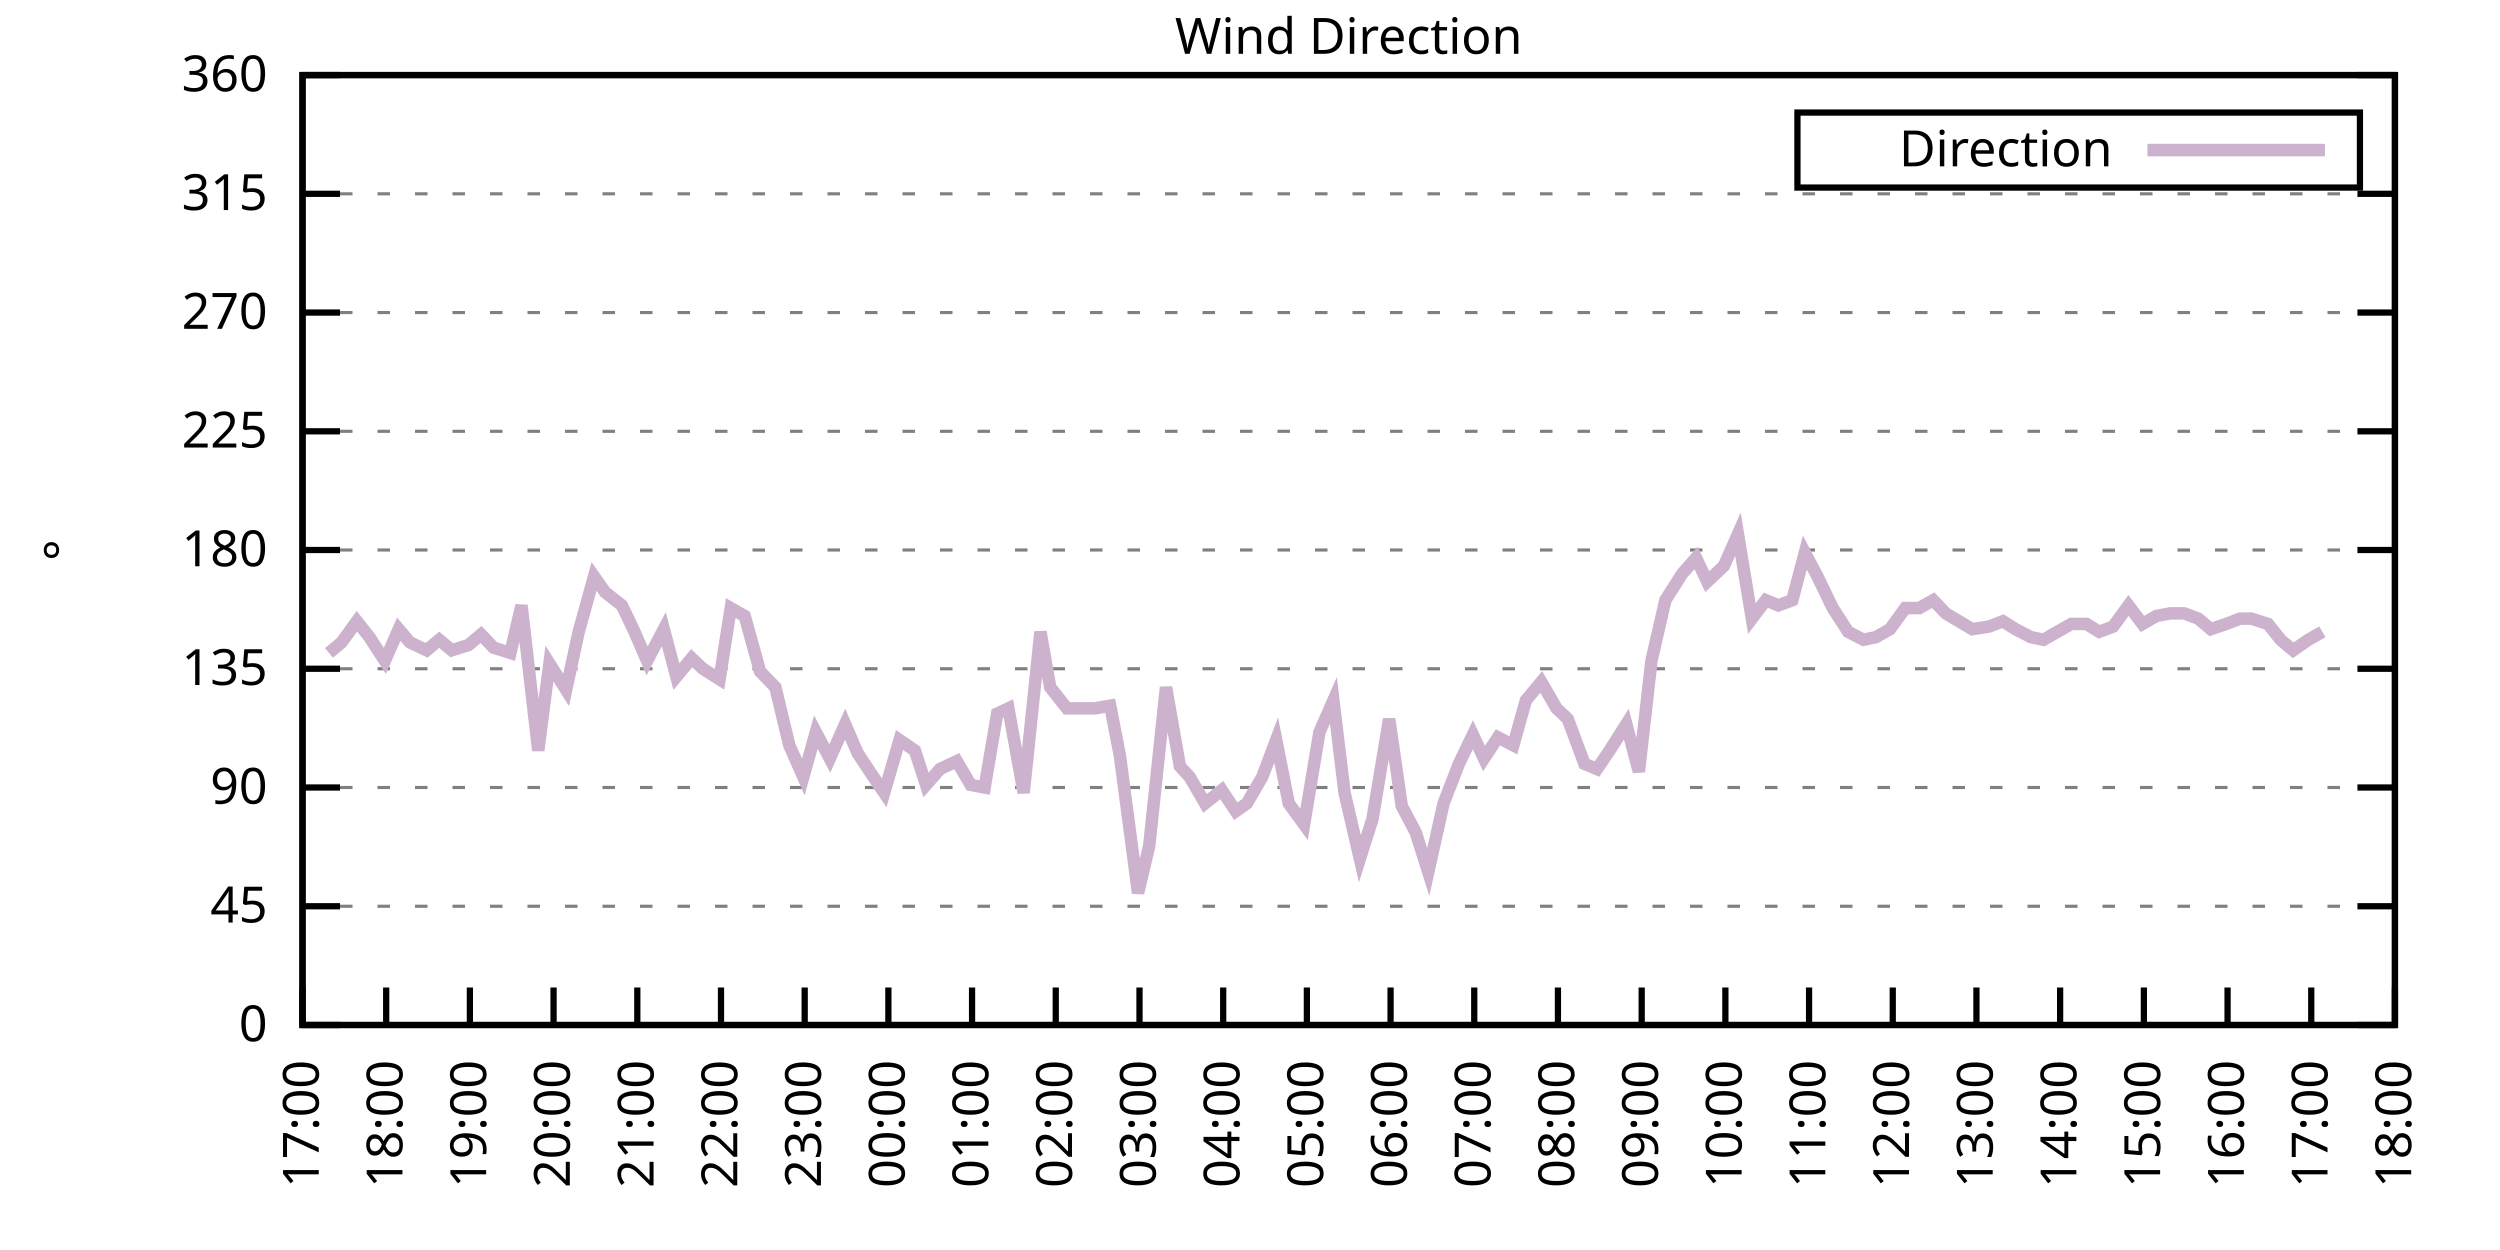
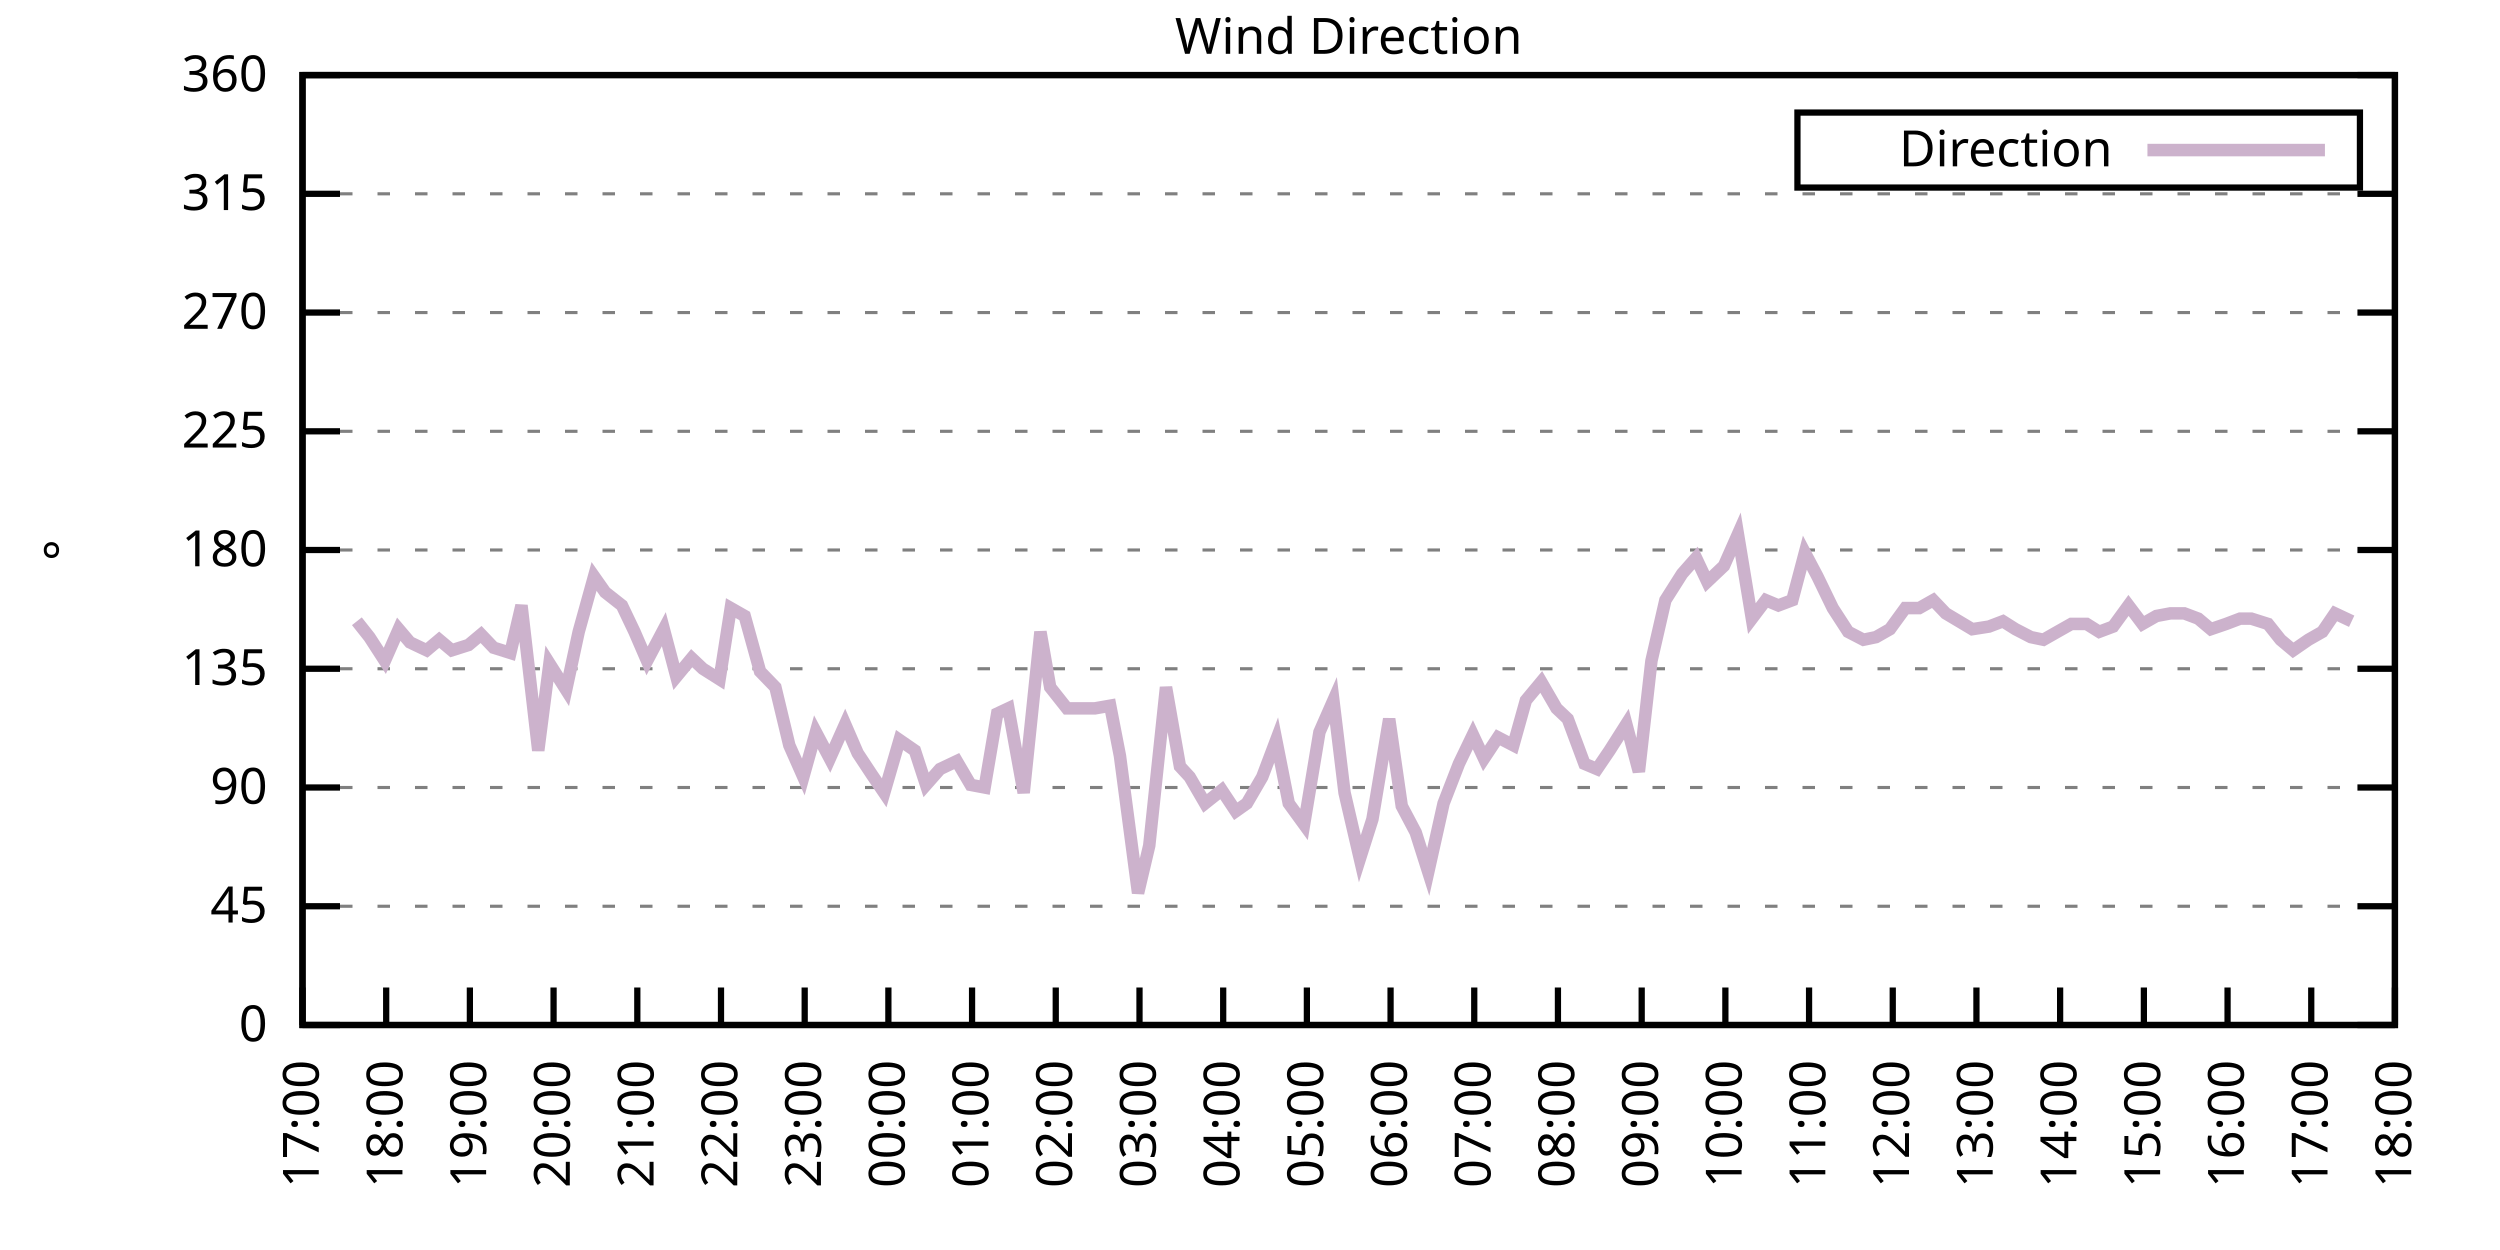
<svg xmlns="http://www.w3.org/2000/svg" xmlns:xlink="http://www.w3.org/1999/xlink" width="400" height="200" viewBox="0 0 400 200">
  <g id="gnuplot_canvas">
    <rect x="0" y="0" width="400" height="200" fill="none" />
    <defs>
      <circle id="gpDot" r="0.5" stroke-width="0.5" stroke="currentColor" />
      <path id="gpPt0" stroke-width="0.333" stroke="currentColor" d="M-1,0 h2 M0,-1 v2" />
      <path id="gpPt1" stroke-width="0.333" stroke="currentColor" d="M-1,-1 L1,1 M1,-1 L-1,1" />
      <path id="gpPt2" stroke-width="0.333" stroke="currentColor" d="M-1,0 L1,0 M0,-1 L0,1 M-1,-1 L1,1 M-1,1 L1,-1" />
      <rect id="gpPt3" stroke-width="0.333" stroke="currentColor" x="-1" y="-1" width="2" height="2" />
      <rect id="gpPt4" stroke-width="0.333" stroke="currentColor" fill="currentColor" x="-1" y="-1" width="2" height="2" />
      <circle id="gpPt5" stroke-width="0.333" stroke="currentColor" cx="0" cy="0" r="1" />
      <use xlink:href="#gpPt5" id="gpPt6" fill="currentColor" stroke="none" />
      <path id="gpPt7" stroke-width="0.333" stroke="currentColor" d="M0,-1.33 L-1.33,0.67 L1.33,0.67 z" />
      <use xlink:href="#gpPt7" id="gpPt8" fill="currentColor" stroke="none" />
      <use xlink:href="#gpPt7" id="gpPt9" stroke="currentColor" transform="rotate(180)" />
      <use xlink:href="#gpPt9" id="gpPt10" fill="currentColor" stroke="none" />
      <use xlink:href="#gpPt3" id="gpPt11" stroke="currentColor" transform="rotate(45)" />
      <use xlink:href="#gpPt11" id="gpPt12" fill="currentColor" stroke="none" />
      <path id="gpPt13" stroke-width="0.333" stroke="currentColor" d="M0,1.330 L1.265,0.411 L0.782,-1.067 L-0.782,-1.076 L-1.265,0.411 z" />
      <use xlink:href="#gpPt13" id="gpPt14" fill="currentColor" stroke="none" />
      <filter id="textbox" filterUnits="objectBoundingBox" x="0" y="0" height="1" width="1">
        <feFlood flood-color="white" flood-opacity="1" result="bgnd" />
        <feComposite in="SourceGraphic" in2="bgnd" operator="atop" />
      </filter>
      <filter id="greybox" filterUnits="objectBoundingBox" x="0" y="0" height="1" width="1">
        <feFlood flood-color="lightgrey" flood-opacity="1" result="grey" />
        <feComposite in="SourceGraphic" in2="grey" operator="atop" />
      </filter>
    </defs>
    <g fill="none" color="white" stroke="currentColor" stroke-width="1.00" stroke-linecap="butt" stroke-linejoin="miter">
</g>
    <g fill="none" color="black" stroke="currentColor" stroke-width="1.00" stroke-linecap="butt" stroke-linejoin="miter">
      <g stroke="none" shape-rendering="crispEdges">
        <polygon fill="rgb(255, 255, 255)" points="48.40,164.00 383.18,164.00 383.18,12.02 48.40,12.02 " />
      </g>
    </g>
    <g fill="none" color="black" stroke="currentColor" stroke-width="1.00" stroke-linecap="butt" stroke-linejoin="miter">
</g>
    <g fill="none" color="black" stroke="black" stroke-width="0.50" stroke-linecap="butt" stroke-linejoin="miter">
</g>
    <g fill="none" color="gray" stroke="currentColor" stroke-width="0.50" stroke-linecap="butt" stroke-linejoin="miter">
      <path stroke="gray" stroke-dasharray="2,4" class="gridline" d="M48.40,164.00 L383.19,164.00  " />
    </g>
    <g fill="none" color="gray" stroke="gray" stroke-width="1.00" stroke-linecap="butt" stroke-linejoin="miter">
</g>
    <g fill="none" color="black" stroke="currentColor" stroke-width="1.00" stroke-linecap="butt" stroke-linejoin="miter">
      <path stroke="black" d="M48.40,164.00 L54.40,164.00 M383.19,164.00 L377.19,164.00  " />
      <g transform="translate(42.80,166.60)" stroke="none" fill="black" font-family="Sans" font-size="8.00" text-anchor="end">
        <text>
          <tspan font-family="Sans"> 0</tspan>
        </text>
      </g>
    </g>
    <g fill="none" color="black" stroke="currentColor" stroke-width="1.00" stroke-linecap="butt" stroke-linejoin="miter">
</g>
    <g fill="none" color="black" stroke="black" stroke-width="0.50" stroke-linecap="butt" stroke-linejoin="miter">
</g>
    <g fill="none" color="gray" stroke="currentColor" stroke-width="0.50" stroke-linecap="butt" stroke-linejoin="miter">
      <path stroke="gray" stroke-dasharray="2,4" class="gridline" d="M48.40,145.00 L383.19,145.00  " />
    </g>
    <g fill="none" color="gray" stroke="gray" stroke-width="1.00" stroke-linecap="butt" stroke-linejoin="miter">
</g>
    <g fill="none" color="black" stroke="currentColor" stroke-width="1.00" stroke-linecap="butt" stroke-linejoin="miter">
      <path stroke="black" d="M48.40,145.00 L54.40,145.00 M383.19,145.00 L377.19,145.00  " />
      <g transform="translate(42.80,147.60)" stroke="none" fill="black" font-family="Sans" font-size="8.00" text-anchor="end">
        <text>
          <tspan font-family="Sans"> 45</tspan>
        </text>
      </g>
    </g>
    <g fill="none" color="black" stroke="currentColor" stroke-width="1.00" stroke-linecap="butt" stroke-linejoin="miter">
</g>
    <g fill="none" color="black" stroke="black" stroke-width="0.50" stroke-linecap="butt" stroke-linejoin="miter">
</g>
    <g fill="none" color="gray" stroke="currentColor" stroke-width="0.50" stroke-linecap="butt" stroke-linejoin="miter">
      <path stroke="gray" stroke-dasharray="2,4" class="gridline" d="M48.40,126.00 L383.19,126.00  " />
    </g>
    <g fill="none" color="gray" stroke="gray" stroke-width="1.00" stroke-linecap="butt" stroke-linejoin="miter">
</g>
    <g fill="none" color="black" stroke="currentColor" stroke-width="1.00" stroke-linecap="butt" stroke-linejoin="miter">
      <path stroke="black" d="M48.40,126.00 L54.40,126.00 M383.19,126.00 L377.19,126.00  " />
      <g transform="translate(42.80,128.60)" stroke="none" fill="black" font-family="Sans" font-size="8.00" text-anchor="end">
        <text>
          <tspan font-family="Sans"> 90</tspan>
        </text>
      </g>
    </g>
    <g fill="none" color="black" stroke="currentColor" stroke-width="1.00" stroke-linecap="butt" stroke-linejoin="miter">
</g>
    <g fill="none" color="black" stroke="black" stroke-width="0.50" stroke-linecap="butt" stroke-linejoin="miter">
</g>
    <g fill="none" color="gray" stroke="currentColor" stroke-width="0.50" stroke-linecap="butt" stroke-linejoin="miter">
      <path stroke="gray" stroke-dasharray="2,4" class="gridline" d="M48.40,107.00 L383.19,107.00  " />
    </g>
    <g fill="none" color="gray" stroke="gray" stroke-width="1.00" stroke-linecap="butt" stroke-linejoin="miter">
</g>
    <g fill="none" color="black" stroke="currentColor" stroke-width="1.00" stroke-linecap="butt" stroke-linejoin="miter">
      <path stroke="black" d="M48.40,107.00 L54.40,107.00 M383.19,107.00 L377.19,107.00  " />
      <g transform="translate(42.80,109.60)" stroke="none" fill="black" font-family="Sans" font-size="8.00" text-anchor="end">
        <text>
          <tspan font-family="Sans"> 135</tspan>
        </text>
      </g>
    </g>
    <g fill="none" color="black" stroke="currentColor" stroke-width="1.00" stroke-linecap="butt" stroke-linejoin="miter">
</g>
    <g fill="none" color="black" stroke="black" stroke-width="0.50" stroke-linecap="butt" stroke-linejoin="miter">
</g>
    <g fill="none" color="gray" stroke="currentColor" stroke-width="0.50" stroke-linecap="butt" stroke-linejoin="miter">
      <path stroke="gray" stroke-dasharray="2,4" class="gridline" d="M48.40,88.00 L383.19,88.00  " />
    </g>
    <g fill="none" color="gray" stroke="gray" stroke-width="1.00" stroke-linecap="butt" stroke-linejoin="miter">
</g>
    <g fill="none" color="black" stroke="currentColor" stroke-width="1.00" stroke-linecap="butt" stroke-linejoin="miter">
      <path stroke="black" d="M48.40,88.00 L54.40,88.00 M383.19,88.00 L377.19,88.00  " />
      <g transform="translate(42.80,90.60)" stroke="none" fill="black" font-family="Sans" font-size="8.00" text-anchor="end">
        <text>
          <tspan font-family="Sans"> 180</tspan>
        </text>
      </g>
    </g>
    <g fill="none" color="black" stroke="currentColor" stroke-width="1.00" stroke-linecap="butt" stroke-linejoin="miter">
</g>
    <g fill="none" color="black" stroke="black" stroke-width="0.50" stroke-linecap="butt" stroke-linejoin="miter">
</g>
    <g fill="none" color="gray" stroke="currentColor" stroke-width="0.50" stroke-linecap="butt" stroke-linejoin="miter">
      <path stroke="gray" stroke-dasharray="2,4" class="gridline" d="M48.40,69.01 L383.19,69.01  " />
    </g>
    <g fill="none" color="gray" stroke="gray" stroke-width="1.00" stroke-linecap="butt" stroke-linejoin="miter">
</g>
    <g fill="none" color="black" stroke="currentColor" stroke-width="1.00" stroke-linecap="butt" stroke-linejoin="miter">
      <path stroke="black" d="M48.40,69.01 L54.40,69.01 M383.19,69.01 L377.19,69.01  " />
      <g transform="translate(42.80,71.61)" stroke="none" fill="black" font-family="Sans" font-size="8.00" text-anchor="end">
        <text>
          <tspan font-family="Sans"> 225</tspan>
        </text>
      </g>
    </g>
    <g fill="none" color="black" stroke="currentColor" stroke-width="1.00" stroke-linecap="butt" stroke-linejoin="miter">
</g>
    <g fill="none" color="black" stroke="black" stroke-width="0.50" stroke-linecap="butt" stroke-linejoin="miter">
</g>
    <g fill="none" color="gray" stroke="currentColor" stroke-width="0.50" stroke-linecap="butt" stroke-linejoin="miter">
      <path stroke="gray" stroke-dasharray="2,4" class="gridline" d="M48.40,50.01 L383.19,50.01  " />
    </g>
    <g fill="none" color="gray" stroke="gray" stroke-width="1.00" stroke-linecap="butt" stroke-linejoin="miter">
</g>
    <g fill="none" color="black" stroke="currentColor" stroke-width="1.00" stroke-linecap="butt" stroke-linejoin="miter">
      <path stroke="black" d="M48.40,50.01 L54.40,50.01 M383.19,50.01 L377.19,50.01  " />
      <g transform="translate(42.80,52.61)" stroke="none" fill="black" font-family="Sans" font-size="8.00" text-anchor="end">
        <text>
          <tspan font-family="Sans"> 270</tspan>
        </text>
      </g>
    </g>
    <g fill="none" color="black" stroke="currentColor" stroke-width="1.00" stroke-linecap="butt" stroke-linejoin="miter">
</g>
    <g fill="none" color="black" stroke="black" stroke-width="0.50" stroke-linecap="butt" stroke-linejoin="miter">
</g>
    <g fill="none" color="gray" stroke="currentColor" stroke-width="0.50" stroke-linecap="butt" stroke-linejoin="miter">
      <path stroke="gray" stroke-dasharray="2,4" class="gridline" d="M48.40,31.01 L383.19,31.01  " />
    </g>
    <g fill="none" color="gray" stroke="gray" stroke-width="1.00" stroke-linecap="butt" stroke-linejoin="miter">
</g>
    <g fill="none" color="black" stroke="currentColor" stroke-width="1.00" stroke-linecap="butt" stroke-linejoin="miter">
      <path stroke="black" d="M48.40,31.01 L54.40,31.01 M383.19,31.01 L377.19,31.01  " />
      <g transform="translate(42.80,33.61)" stroke="none" fill="black" font-family="Sans" font-size="8.00" text-anchor="end">
        <text>
          <tspan font-family="Sans"> 315</tspan>
        </text>
      </g>
    </g>
    <g fill="none" color="black" stroke="currentColor" stroke-width="1.00" stroke-linecap="butt" stroke-linejoin="miter">
</g>
    <g fill="none" color="black" stroke="black" stroke-width="0.50" stroke-linecap="butt" stroke-linejoin="miter">
</g>
    <g fill="none" color="gray" stroke="currentColor" stroke-width="0.50" stroke-linecap="butt" stroke-linejoin="miter">
      <path stroke="gray" stroke-dasharray="2,4" class="gridline" d="M48.40,12.01 L383.19,12.01  " />
    </g>
    <g fill="none" color="gray" stroke="gray" stroke-width="1.00" stroke-linecap="butt" stroke-linejoin="miter">
</g>
    <g fill="none" color="black" stroke="currentColor" stroke-width="1.00" stroke-linecap="butt" stroke-linejoin="miter">
      <path stroke="black" d="M48.40,12.01 L54.40,12.01 M383.19,12.01 L377.19,12.01  " />
      <g transform="translate(42.80,14.61)" stroke="none" fill="black" font-family="Sans" font-size="8.00" text-anchor="end">
        <text>
          <tspan font-family="Sans"> 360</tspan>
        </text>
      </g>
    </g>
    <g fill="none" color="black" stroke="currentColor" stroke-width="1.00" stroke-linecap="butt" stroke-linejoin="miter">
      <path stroke="black" d="M48.40,164.00 L48.40,158.00  " />
      <g transform="translate(51.00,169.60) rotate(270.00)" stroke="none" fill="black" font-family="Sans" font-size="8.00" text-anchor="end">
        <text>
          <tspan font-family="Sans">17:00</tspan>
        </text>
      </g>
    </g>
    <g fill="none" color="black" stroke="currentColor" stroke-width="1.00" stroke-linecap="butt" stroke-linejoin="miter">
      <path stroke="black" d="M61.79,164.00 L61.79,158.00  " />
      <g transform="translate(64.39,169.60) rotate(270.00)" stroke="none" fill="black" font-family="Sans" font-size="8.00" text-anchor="end">
        <text>
          <tspan font-family="Sans">18:00</tspan>
        </text>
      </g>
    </g>
    <g fill="none" color="black" stroke="currentColor" stroke-width="1.00" stroke-linecap="butt" stroke-linejoin="miter">
      <path stroke="black" d="M75.18,164.00 L75.18,158.00  " />
      <g transform="translate(77.78,169.60) rotate(270.00)" stroke="none" fill="black" font-family="Sans" font-size="8.00" text-anchor="end">
        <text>
          <tspan font-family="Sans">19:00</tspan>
        </text>
      </g>
    </g>
    <g fill="none" color="black" stroke="currentColor" stroke-width="1.00" stroke-linecap="butt" stroke-linejoin="miter">
      <path stroke="black" d="M88.57,164.00 L88.57,158.00  " />
      <g transform="translate(91.17,169.60) rotate(270.00)" stroke="none" fill="black" font-family="Sans" font-size="8.00" text-anchor="end">
        <text>
          <tspan font-family="Sans">20:00</tspan>
        </text>
      </g>
    </g>
    <g fill="none" color="black" stroke="currentColor" stroke-width="1.00" stroke-linecap="butt" stroke-linejoin="miter">
      <path stroke="black" d="M101.97,164.00 L101.97,158.00  " />
      <g transform="translate(104.57,169.60) rotate(270.00)" stroke="none" fill="black" font-family="Sans" font-size="8.00" text-anchor="end">
        <text>
          <tspan font-family="Sans">21:00</tspan>
        </text>
      </g>
    </g>
    <g fill="none" color="black" stroke="currentColor" stroke-width="1.00" stroke-linecap="butt" stroke-linejoin="miter">
      <path stroke="black" d="M115.36,164.00 L115.36,158.00  " />
      <g transform="translate(117.96,169.60) rotate(270.00)" stroke="none" fill="black" font-family="Sans" font-size="8.00" text-anchor="end">
        <text>
          <tspan font-family="Sans">22:00</tspan>
        </text>
      </g>
    </g>
    <g fill="none" color="black" stroke="currentColor" stroke-width="1.00" stroke-linecap="butt" stroke-linejoin="miter">
      <path stroke="black" d="M128.75,164.00 L128.75,158.00  " />
      <g transform="translate(131.35,169.60) rotate(270.00)" stroke="none" fill="black" font-family="Sans" font-size="8.00" text-anchor="end">
        <text>
          <tspan font-family="Sans">23:00</tspan>
        </text>
      </g>
    </g>
    <g fill="none" color="black" stroke="currentColor" stroke-width="1.00" stroke-linecap="butt" stroke-linejoin="miter">
      <path stroke="black" d="M142.14,164.00 L142.14,158.00  " />
      <g transform="translate(144.74,169.60) rotate(270.00)" stroke="none" fill="black" font-family="Sans" font-size="8.00" text-anchor="end">
        <text>
          <tspan font-family="Sans">00:00</tspan>
        </text>
      </g>
    </g>
    <g fill="none" color="black" stroke="currentColor" stroke-width="1.00" stroke-linecap="butt" stroke-linejoin="miter">
      <path stroke="black" d="M155.53,164.00 L155.53,158.00  " />
      <g transform="translate(158.13,169.60) rotate(270.00)" stroke="none" fill="black" font-family="Sans" font-size="8.00" text-anchor="end">
        <text>
          <tspan font-family="Sans">01:00</tspan>
        </text>
      </g>
    </g>
    <g fill="none" color="black" stroke="currentColor" stroke-width="1.00" stroke-linecap="butt" stroke-linejoin="miter">
      <path stroke="black" d="M168.92,164.00 L168.92,158.00  " />
      <g transform="translate(171.52,169.60) rotate(270.00)" stroke="none" fill="black" font-family="Sans" font-size="8.00" text-anchor="end">
        <text>
          <tspan font-family="Sans">02:00</tspan>
        </text>
      </g>
    </g>
    <g fill="none" color="black" stroke="currentColor" stroke-width="1.00" stroke-linecap="butt" stroke-linejoin="miter">
      <path stroke="black" d="M182.32,164.00 L182.32,158.00  " />
      <g transform="translate(184.92,169.60) rotate(270.00)" stroke="none" fill="black" font-family="Sans" font-size="8.00" text-anchor="end">
        <text>
          <tspan font-family="Sans">03:00</tspan>
        </text>
      </g>
    </g>
    <g fill="none" color="black" stroke="currentColor" stroke-width="1.00" stroke-linecap="butt" stroke-linejoin="miter">
      <path stroke="black" d="M195.71,164.00 L195.71,158.00  " />
      <g transform="translate(198.31,169.60) rotate(270.00)" stroke="none" fill="black" font-family="Sans" font-size="8.00" text-anchor="end">
        <text>
          <tspan font-family="Sans">04:00</tspan>
        </text>
      </g>
    </g>
    <g fill="none" color="black" stroke="currentColor" stroke-width="1.00" stroke-linecap="butt" stroke-linejoin="miter">
      <path stroke="black" d="M209.10,164.00 L209.10,158.00  " />
      <g transform="translate(211.70,169.60) rotate(270.00)" stroke="none" fill="black" font-family="Sans" font-size="8.00" text-anchor="end">
        <text>
          <tspan font-family="Sans">05:00</tspan>
        </text>
      </g>
    </g>
    <g fill="none" color="black" stroke="currentColor" stroke-width="1.00" stroke-linecap="butt" stroke-linejoin="miter">
      <path stroke="black" d="M222.49,164.00 L222.49,158.00  " />
      <g transform="translate(225.09,169.60) rotate(270.00)" stroke="none" fill="black" font-family="Sans" font-size="8.00" text-anchor="end">
        <text>
          <tspan font-family="Sans">06:00</tspan>
        </text>
      </g>
    </g>
    <g fill="none" color="black" stroke="currentColor" stroke-width="1.00" stroke-linecap="butt" stroke-linejoin="miter">
      <path stroke="black" d="M235.88,164.00 L235.88,158.00  " />
      <g transform="translate(238.48,169.60) rotate(270.00)" stroke="none" fill="black" font-family="Sans" font-size="8.00" text-anchor="end">
        <text>
          <tspan font-family="Sans">07:00</tspan>
        </text>
      </g>
    </g>
    <g fill="none" color="black" stroke="currentColor" stroke-width="1.00" stroke-linecap="butt" stroke-linejoin="miter">
      <path stroke="black" d="M249.27,164.00 L249.27,158.00  " />
      <g transform="translate(251.87,169.60) rotate(270.00)" stroke="none" fill="black" font-family="Sans" font-size="8.00" text-anchor="end">
        <text>
          <tspan font-family="Sans">08:00</tspan>
        </text>
      </g>
    </g>
    <g fill="none" color="black" stroke="currentColor" stroke-width="1.00" stroke-linecap="butt" stroke-linejoin="miter">
      <path stroke="black" d="M262.67,164.00 L262.67,158.00  " />
      <g transform="translate(265.27,169.60) rotate(270.00)" stroke="none" fill="black" font-family="Sans" font-size="8.00" text-anchor="end">
        <text>
          <tspan font-family="Sans">09:00</tspan>
        </text>
      </g>
    </g>
    <g fill="none" color="black" stroke="currentColor" stroke-width="1.00" stroke-linecap="butt" stroke-linejoin="miter">
      <path stroke="black" d="M276.06,164.00 L276.06,158.00  " />
      <g transform="translate(278.66,169.60) rotate(270.00)" stroke="none" fill="black" font-family="Sans" font-size="8.00" text-anchor="end">
        <text>
          <tspan font-family="Sans">10:00</tspan>
        </text>
      </g>
    </g>
    <g fill="none" color="black" stroke="currentColor" stroke-width="1.00" stroke-linecap="butt" stroke-linejoin="miter">
      <path stroke="black" d="M289.45,164.00 L289.45,158.00  " />
      <g transform="translate(292.05,169.60) rotate(270.00)" stroke="none" fill="black" font-family="Sans" font-size="8.00" text-anchor="end">
        <text>
          <tspan font-family="Sans">11:00</tspan>
        </text>
      </g>
    </g>
    <g fill="none" color="black" stroke="currentColor" stroke-width="1.00" stroke-linecap="butt" stroke-linejoin="miter">
      <path stroke="black" d="M302.84,164.00 L302.84,158.00  " />
      <g transform="translate(305.44,169.60) rotate(270.00)" stroke="none" fill="black" font-family="Sans" font-size="8.00" text-anchor="end">
        <text>
          <tspan font-family="Sans">12:00</tspan>
        </text>
      </g>
    </g>
    <g fill="none" color="black" stroke="currentColor" stroke-width="1.00" stroke-linecap="butt" stroke-linejoin="miter">
      <path stroke="black" d="M316.23,164.00 L316.23,158.00  " />
      <g transform="translate(318.83,169.60) rotate(270.00)" stroke="none" fill="black" font-family="Sans" font-size="8.00" text-anchor="end">
        <text>
          <tspan font-family="Sans">13:00</tspan>
        </text>
      </g>
    </g>
    <g fill="none" color="black" stroke="currentColor" stroke-width="1.00" stroke-linecap="butt" stroke-linejoin="miter">
      <path stroke="black" d="M329.62,164.00 L329.62,158.00  " />
      <g transform="translate(332.22,169.60) rotate(270.00)" stroke="none" fill="black" font-family="Sans" font-size="8.00" text-anchor="end">
        <text>
          <tspan font-family="Sans">14:00</tspan>
        </text>
      </g>
    </g>
    <g fill="none" color="black" stroke="currentColor" stroke-width="1.00" stroke-linecap="butt" stroke-linejoin="miter">
      <path stroke="black" d="M343.02,164.00 L343.02,158.00  " />
      <g transform="translate(345.62,169.60) rotate(270.00)" stroke="none" fill="black" font-family="Sans" font-size="8.00" text-anchor="end">
        <text>
          <tspan font-family="Sans">15:00</tspan>
        </text>
      </g>
    </g>
    <g fill="none" color="black" stroke="currentColor" stroke-width="1.00" stroke-linecap="butt" stroke-linejoin="miter">
      <path stroke="black" d="M356.41,164.00 L356.41,158.00  " />
      <g transform="translate(359.01,169.60) rotate(270.00)" stroke="none" fill="black" font-family="Sans" font-size="8.00" text-anchor="end">
        <text>
          <tspan font-family="Sans">16:00</tspan>
        </text>
      </g>
    </g>
    <g fill="none" color="black" stroke="currentColor" stroke-width="1.00" stroke-linecap="butt" stroke-linejoin="miter">
      <path stroke="black" d="M369.80,164.00 L369.80,158.00  " />
      <g transform="translate(372.40,169.60) rotate(270.00)" stroke="none" fill="black" font-family="Sans" font-size="8.00" text-anchor="end">
        <text>
          <tspan font-family="Sans">17:00</tspan>
        </text>
      </g>
    </g>
    <g fill="none" color="black" stroke="currentColor" stroke-width="1.00" stroke-linecap="butt" stroke-linejoin="miter">
      <path stroke="black" d="M383.19,164.00 L383.19,158.00  " />
      <g transform="translate(385.79,169.60) rotate(270.00)" stroke="none" fill="black" font-family="Sans" font-size="8.00" text-anchor="end">
        <text>
          <tspan font-family="Sans">18:00</tspan>
        </text>
      </g>
    </g>
    <g fill="none" color="black" stroke="currentColor" stroke-width="1.00" stroke-linecap="butt" stroke-linejoin="miter">
</g>
    <g fill="none" color="black" stroke="currentColor" stroke-width="1.00" stroke-linecap="butt" stroke-linejoin="miter">
      <path stroke="black" d="M48.40,12.01 L48.40,164.00 L383.19,164.00 L383.19,12.01 L48.40,12.01 Z  " />
    </g>
    <g fill="none" color="black" stroke="currentColor" stroke-width="1.00" stroke-linecap="butt" stroke-linejoin="miter">
</g>
    <g fill="none" color="black" stroke="currentColor" stroke-width="1.00" stroke-linecap="butt" stroke-linejoin="miter">
      <path stroke="black" d="M287.59,30.01 L287.59,18.01 L377.59,18.01 L377.59,30.01 L287.59,30.01 Z  " />
    </g>
    <g id="Wind_direction_plot_1">
      <g fill="none" color="white" stroke="black" stroke-width="2.00" stroke-linecap="butt" stroke-linejoin="miter">
</g>
      <g fill="none" color="black" stroke="currentColor" stroke-width="2.00" stroke-linecap="butt" stroke-linejoin="miter">
        <g transform="translate(337.99,26.61)" stroke="none" fill="black" font-family="Sans" font-size="8.00" text-anchor="end">
          <text>
            <tspan font-family="Sans">Direction</tspan>
          </text>
        </g>
      </g>
      <g fill="none" color="black" stroke="currentColor" stroke-width="2.00" stroke-linecap="butt" stroke-linejoin="miter">
-         <path stroke="rgb(204, 178, 204)" d="M343.59,24.01 L371.99,24.01 M52.64,104.47 L54.65,102.78 L57.10,99.40 L59.11,101.94 L61.57,105.74 L63.80,100.67   L65.59,102.78 L68.26,104.05 L70.27,102.36 L72.28,104.05 L74.96,103.20 L76.97,101.52 L78.98,103.63 L81.66,104.47   L83.44,96.87 L86.12,120.09 L87.91,106.16 L90.58,110.38 L92.59,101.09 L95.05,92.23 L96.83,94.76 L99.51,96.87   L101.52,101.09 L103.53,105.74 L106.21,100.67 L108.22,108.27 L110.67,105.31 L112.46,107.00 L115.13,108.69 L116.92,97.29   L119.15,98.56 L121.61,107.43 L124.06,109.96 L126.29,119.25 L128.53,124.31 L130.54,117.14 L132.77,121.36 L135.22,115.87   L137.23,120.51 L139.46,123.89 L141.47,126.85 L143.93,118.40 L146.38,120.09 L148.17,125.58 L150.40,123.05 L153.08,121.78   L155.31,125.58 L157.54,126.00 L159.55,114.18 L161.34,113.34 L163.79,126.85 L166.47,101.09 L168.03,109.96 L170.71,113.34   L173.17,113.34 L175.17,113.34 L177.63,112.91 L179.19,120.94 L182.09,142.89 L183.88,135.29 L186.56,109.96 L188.79,122.62   L190.35,124.31 L192.81,128.54 L195.48,126.42 L197.72,129.80 L199.50,128.54 L201.96,124.31 L204.19,118.40 L206.20,128.54   L208.65,131.91 L211.11,117.14 L213.34,112.07 L215.13,126.85 L217.58,137.40 L219.59,131.07 L222.27,115.03 L224.28,128.96   L226.51,133.18 L228.52,139.51 L230.97,128.54 L233.43,122.20 L235.66,117.56 L237.44,121.36 L239.68,117.98 L242.13,119.25   L244.14,112.07 L246.60,109.11 L249.05,113.34 L250.84,115.03 L253.51,122.20 L255.52,123.05 L257.53,120.09 L260.21,115.87   L262.22,123.47 L264.23,105.74 L266.46,96.03 L269.14,91.80 L271.37,89.27 L273.16,93.07 L275.83,90.54 L278.07,85.47   L280.30,98.98 L282.53,96.03 L284.54,96.87 L286.77,96.03 L288.78,88.43 L290.79,92.23 L293.24,97.29 L295.70,101.09   L298.15,102.36 L300.16,101.94 L302.39,100.67 L304.85,97.29 L307.08,97.29 L309.31,96.03 L311.32,98.14 L315.56,100.67   L318.24,100.25 L320.47,99.40 L322.48,100.67 L324.94,101.94 L326.95,102.36 L329.18,101.09 L331.41,99.83 L333.86,99.83   L335.87,101.09 L338.10,100.25 L340.56,96.87 L342.79,99.83 L345.02,98.56 L347.26,98.14 L349.49,98.14 L351.72,98.98   L353.73,100.67 L356.18,99.83 L358.42,98.98 L360.20,98.98 L362.88,99.83 L364.89,102.36 L366.90,104.05 L369.35,102.36   L371.58,101.09  " />
+         <path stroke="rgb(204, 178, 204)" d="M343.59,24.01 L371.99,24.01 M57.10,99.40 L59.11,101.94 L61.57,105.74 L63.80,100.67 L65.59,102.78 L68.26,104.05   L70.27,102.36 L72.28,104.05 L74.96,103.20 L76.97,101.52 L78.98,103.63 L81.66,104.47 L83.44,96.87 L86.12,120.09   L87.91,106.16 L90.58,110.38 L92.59,101.09 L95.05,92.23 L96.83,94.76 L99.51,96.87 L101.52,101.09 L103.53,105.74   L106.21,100.67 L108.22,108.27 L110.67,105.31 L112.46,107.00 L115.13,108.69 L116.92,97.29 L119.15,98.56 L121.61,107.43   L124.06,109.96 L126.29,119.25 L128.53,124.31 L130.54,117.14 L132.77,121.36 L135.22,115.87 L137.23,120.51 L139.46,123.89   L141.47,126.85 L143.93,118.40 L146.38,120.09 L148.17,125.58 L150.40,123.05 L153.08,121.78 L155.31,125.58 L157.54,126.00   L159.55,114.18 L161.34,113.34 L163.79,126.85 L166.47,101.09 L168.03,109.96 L170.71,113.34 L173.17,113.34 L175.17,113.34   L177.63,112.91 L179.19,120.94 L182.09,142.89 L183.88,135.29 L186.56,109.96 L188.79,122.62 L190.35,124.31 L192.81,128.54   L195.48,126.42 L197.72,129.80 L199.50,128.54 L201.96,124.31 L204.19,118.40 L206.20,128.54 L208.65,131.91 L211.11,117.14   L213.34,112.07 L215.13,126.85 L217.58,137.40 L219.59,131.07 L222.27,115.03 L224.28,128.96 L226.51,133.18 L228.52,139.51   L230.97,128.54 L233.43,122.20 L235.66,117.56 L237.44,121.36 L239.68,117.98 L242.13,119.25 L244.14,112.07 L246.60,109.11   L249.05,113.34 L250.84,115.03 L253.51,122.20 L255.52,123.05 L257.53,120.09 L260.21,115.87 L262.22,123.47 L264.23,105.74   L266.46,96.03 L269.14,91.80 L271.37,89.27 L273.16,93.07 L275.83,90.54 L278.07,85.47 L280.30,98.98 L282.53,96.03   L284.54,96.87 L286.77,96.03 L288.78,88.43 L290.79,92.23 L293.24,97.29 L295.70,101.09 L298.15,102.36 L300.16,101.94   L302.39,100.67 L304.85,97.29 L307.08,97.29 L309.31,96.03 L311.32,98.14 L315.56,100.67 L318.24,100.25 L320.47,99.40   L322.48,100.67 L324.94,101.94 L326.95,102.36 L329.18,101.09 L331.41,99.83 L333.86,99.83 L335.87,101.09 L338.10,100.25   L340.56,96.87 L342.79,99.83 L345.02,98.56 L347.26,98.14 L349.49,98.14 L351.72,98.98 L353.73,100.67 L356.18,99.83   L358.42,98.98 L360.20,98.98 L362.88,99.83 L364.89,102.36 L366.90,104.05 L369.35,102.36 L371.58,101.09 L373.59,98.14   L376.27,99.40  " />
      </g>
    </g>
    <g fill="none" color="black" stroke="currentColor" stroke-width="2.00" stroke-linecap="butt" stroke-linejoin="miter">
</g>
    <g fill="none" color="black" stroke="black" stroke-width="1.00" stroke-linecap="butt" stroke-linejoin="miter">
</g>
    <g fill="none" color="black" stroke="currentColor" stroke-width="1.00" stroke-linecap="butt" stroke-linejoin="miter">
      <path stroke="black" d="M48.40,12.01 L48.40,164.00 L383.19,164.00 L383.19,12.01 L48.40,12.01 Z  " />
      <g transform="translate(12.80,88.01) rotate(270.00)" stroke="none" fill="black" font-family="Sans" font-size="8.00" text-anchor="middle">
        <text>
          <tspan font-family="Sans">°</tspan>
        </text>
      </g>
    </g>
    <g fill="none" color="black" stroke="currentColor" stroke-width="1.00" stroke-linecap="butt" stroke-linejoin="miter">
</g>
    <g fill="none" color="black" stroke="currentColor" stroke-width="1.00" stroke-linecap="butt" stroke-linejoin="miter">
      <g transform="translate(215.79,8.61)" stroke="none" fill="black" font-family="Sans" font-size="8.00" text-anchor="middle">
        <text>
          <tspan font-family="Sans">Wind Direction</tspan>
        </text>
      </g>
    </g>
    <g fill="none" color="black" stroke="currentColor" stroke-width="1.00" stroke-linecap="butt" stroke-linejoin="miter">
</g>
  </g>
</svg>
